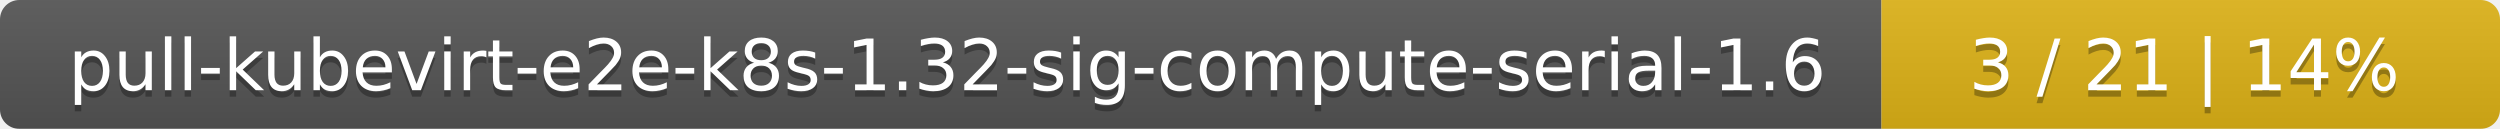
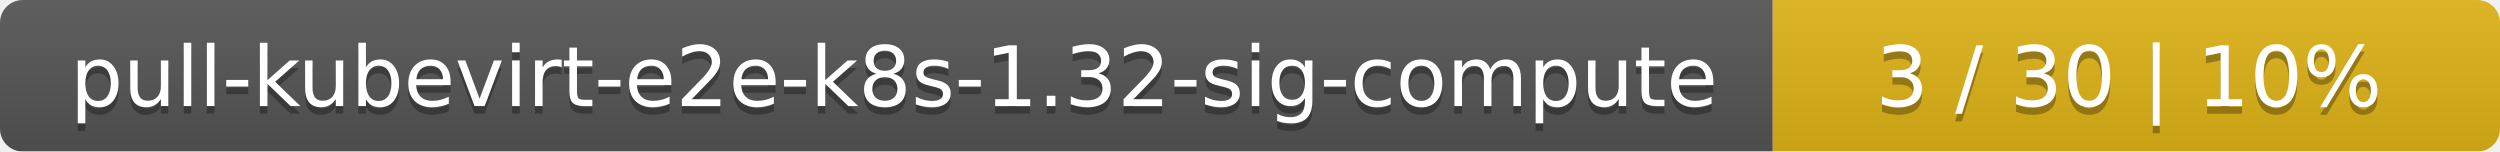
- <svg xmlns="http://www.w3.org/2000/svg" width="388" height="20">
+ <svg xmlns="http://www.w3.org/2000/svg" width="330" height="20">
  <linearGradient id="smooth" x2="0" y2="100%">
    <stop offset="0" stop-color="#bbb" stop-opacity=".1" />
    <stop offset="1" stop-opacity=".1" />
  </linearGradient>
  <mask id="round">
-     <rect width="388" height="20" rx="3" fill="#fff" />
+     <rect width="330" height="20" rx="3" fill="#fff" />
  </mask>
  <g mask="url(#round)">
-     <rect width="292" height="20" fill="#555" />
-     <rect x="292" width="96" height="20" fill="#dfb317" />
-     <rect width="388" height="20" fill="url(#smooth)" />
+     <rect width="234" height="20" fill="#555" />
+     <rect x="234" width="96" height="20" fill="#dfb317" />
+     <rect width="330" height="20" fill="url(#smooth)" />
  </g>
  <g fill="#fff" text-anchor="middle" font-family="DejaVu Sans,Verdana,Geneva,sans-serif" font-size="11">
-     <text x="147" y="15" fill="#010101" fill-opacity=".3">pull-kubevirt-e2e-k8s-1.32-sig-compute-serial-1.6</text>
-     <text x="147" y="14">pull-kubevirt-e2e-k8s-1.32-sig-compute-serial-1.6</text>
-     <text x="339" y="15" fill="#010101" fill-opacity=".3">3 / 21    |    14%</text>
-     <text x="339" y="14">3 / 21    |    14%</text>
+     <text x="118" y="15" fill="#010101" fill-opacity=".3">pull-kubevirt-e2e-k8s-1.32-sig-compute</text>
+     <text x="118" y="14">pull-kubevirt-e2e-k8s-1.32-sig-compute</text>
+     <text x="281" y="15" fill="#010101" fill-opacity=".3">3 / 30    |    10%</text>
+     <text x="281" y="14">3 / 30    |    10%</text>
  </g>
</svg>
